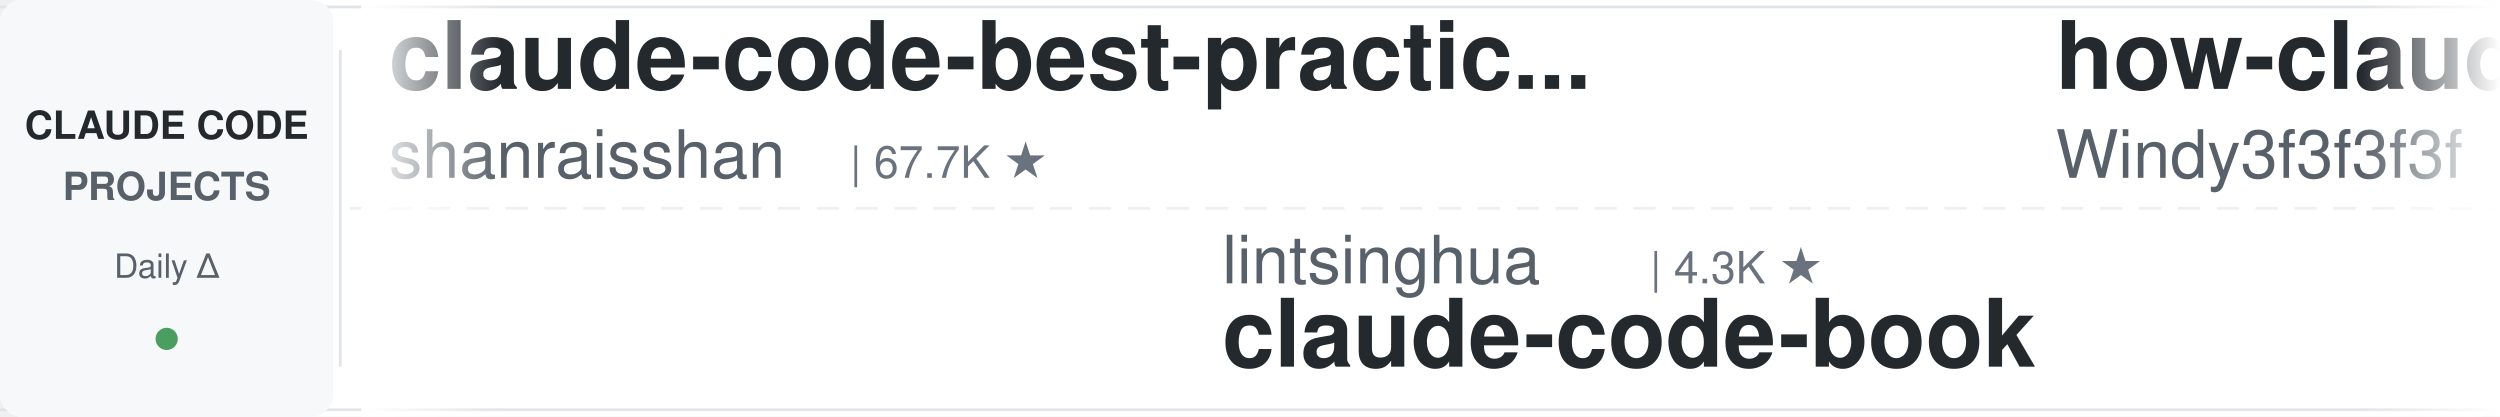
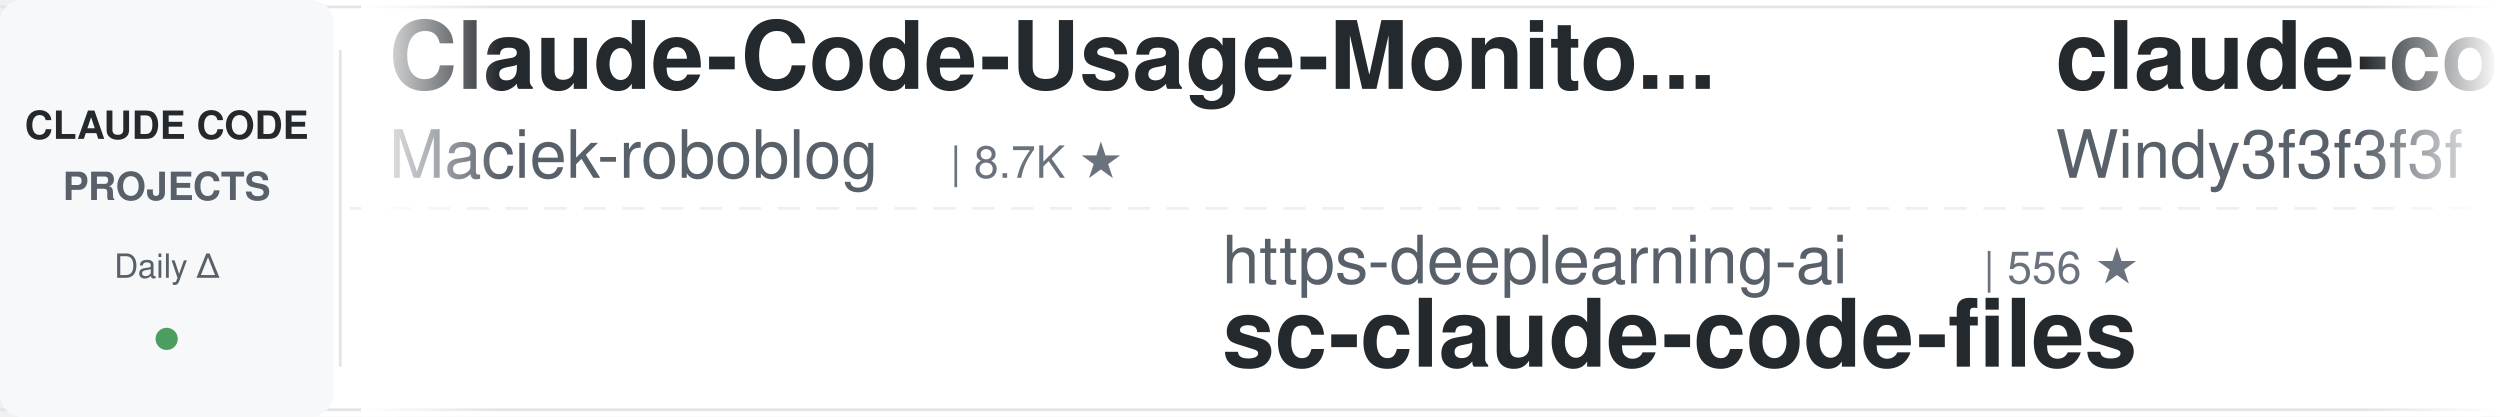
<svg xmlns="http://www.w3.org/2000/svg" width="900" height="150">
  <defs>
    <linearGradient id="leftFade" x1="0%" y1="0%" x2="100%" y2="0%">
      <stop offset="0%" style="stop-color:#ffffff;stop-opacity:1" />
      <stop offset="100%" style="stop-color:#ffffff;stop-opacity:0" />
    </linearGradient>
    <linearGradient id="rightFade" x1="0%" y1="0%" x2="100%" y2="0%">
      <stop offset="0%" style="stop-color:#ffffff;stop-opacity:0" />
      <stop offset="100%" style="stop-color:#ffffff;stop-opacity:1" />
    </linearGradient>
  </defs>
  <rect width="900" height="150" fill="#ffffff" rx="8" />
  <rect x="0" y="2" width="900" height="1" fill="#e1e4e8" />
  <rect x="0" y="147" width="900" height="1" fill="#e1e4e8" />
  <line x1="0" y1="75" x2="900" y2="75" stroke="#e1e4e8" stroke-width="1" stroke-dasharray="8 6" opacity="0.6" />
  <rect x="0" y="0" width="120" height="150" fill="#f6f8fa" rx="8" />
  <text x="60" y="50" font-family="-apple-system, BlinkMacSystemFont, 'Segoe UI', Helvetica, Arial, sans-serif" font-size="14" font-weight="600" fill="#24292e" text-anchor="middle">CLAUDE CODE</text>
  <text x="60" y="72" font-family="-apple-system, BlinkMacSystemFont, 'Segoe UI', Helvetica, Arial, sans-serif" font-size="14" font-weight="600" fill="#586069" text-anchor="middle">PROJECTS</text>
  <text x="60" y="100" font-family="-apple-system, BlinkMacSystemFont, 'Segoe UI', Helvetica, Arial, sans-serif" font-size="12" font-weight="500" fill="#586069" text-anchor="middle">Daily Δ</text>
  <circle cx="60" cy="122" r="4" fill="#22863a" opacity="0.8" />
  <rect x="122" y="18" width="1" height="114" fill="#e1e4e8" />
  <clipPath id="tickerClip">
    <rect x="130" y="0" width="770" height="150" />
  </clipPath>
  <g clip-path="url(#tickerClip)">
    <g id="tickerItems">
      <animateTransform attributeName="transform" attributeType="XML" type="translate" from="0 0" to="-3000 0" dur="54s" repeatCount="indefinite" />
      <g transform="translate(0, 0)">
-         <text x="140" y="32" font-family="-apple-system, BlinkMacSystemFont, 'Segoe UI', Helvetica, Arial, sans-serif" font-size="34" font-weight="600" fill="#24292e">claude-code-best-practic...</text>
-         <text x="140" y="64" font-family="-apple-system, BlinkMacSystemFont, 'Segoe UI', Helvetica, Arial, sans-serif" font-size="24" font-weight="400" fill="#586069">shanraisshan</text>
-         <text x="306" y="64" font-family="-apple-system, BlinkMacSystemFont, 'Segoe UI', Helvetica, Arial, sans-serif" font-size="16" font-weight="500" fill="#6a737d">| 67.7K ★</text>
+         <text x="140" y="32" font-family="-apple-system, BlinkMacSystemFont, 'Segoe UI', Helvetica, Arial, sans-serif" font-size="34" font-weight="600" fill="#24292e">Claude-Code-Usage-Monito...</text>
+         <text x="140" y="64" font-family="-apple-system, BlinkMacSystemFont, 'Segoe UI', Helvetica, Arial, sans-serif" font-size="24" font-weight="400" fill="#586069">Maciek-roboblog</text>
+         <text x="342" y="64" font-family="-apple-system, BlinkMacSystemFont, 'Segoe UI', Helvetica, Arial, sans-serif" font-size="16" font-weight="500" fill="#6a737d">| 8.7K ★</text>
      </g>
      <g transform="translate(300, 0)">
-         <text x="140" y="102" font-family="-apple-system, BlinkMacSystemFont, 'Segoe UI', Helvetica, Arial, sans-serif" font-size="24" font-weight="400" fill="#586069">lintsinghua</text>
-         <text x="294" y="102" font-family="-apple-system, BlinkMacSystemFont, 'Segoe UI', Helvetica, Arial, sans-serif" font-size="16" font-weight="500" fill="#6a737d">| 4.3K ★</text>
-         <text x="140" y="132" font-family="-apple-system, BlinkMacSystemFont, 'Segoe UI', Helvetica, Arial, sans-serif" font-size="34" font-weight="600" fill="#24292e">claude-code-book</text>
+         <text x="140" y="102" font-family="-apple-system, BlinkMacSystemFont, 'Segoe UI', Helvetica, Arial, sans-serif" font-size="24" font-weight="400" fill="#586069">https-deeplearning-ai</text>
+         <text x="414" y="102" font-family="-apple-system, BlinkMacSystemFont, 'Segoe UI', Helvetica, Arial, sans-serif" font-size="16" font-weight="500" fill="#6a737d">| 556 ★</text>
+         <text x="140" y="132" font-family="-apple-system, BlinkMacSystemFont, 'Segoe UI', Helvetica, Arial, sans-serif" font-size="34" font-weight="600" fill="#24292e">sc-claude-code-files</text>
      </g>
      <g transform="translate(600, 0)">
-         <text x="140" y="32" font-family="-apple-system, BlinkMacSystemFont, 'Segoe UI', Helvetica, Arial, sans-serif" font-size="34" font-weight="600" fill="#24292e">how-claude-code-works</text>
-         <text x="140" y="64" font-family="-apple-system, BlinkMacSystemFont, 'Segoe UI', Helvetica, Arial, sans-serif" font-size="24" font-weight="400" fill="#586069">Windy3f3f3f3f</text>
-         <text x="318" y="64" font-family="-apple-system, BlinkMacSystemFont, 'Segoe UI', Helvetica, Arial, sans-serif" font-size="16" font-weight="500" fill="#6a737d">| 3.7K ★</text>
-       </g>
-       <g transform="translate(900, 0)">
-         <text x="140" y="102" font-family="-apple-system, BlinkMacSystemFont, 'Segoe UI', Helvetica, Arial, sans-serif" font-size="24" font-weight="400" fill="#586069">darcyegb</text>
-         <text x="258" y="102" font-family="-apple-system, BlinkMacSystemFont, 'Segoe UI', Helvetica, Arial, sans-serif" font-size="16" font-weight="500" fill="#6a737d">| 777 ★</text>
-         <text x="140" y="132" font-family="-apple-system, BlinkMacSystemFont, 'Segoe UI', Helvetica, Arial, sans-serif" font-size="34" font-weight="600" fill="#24292e">ClaudeCodeAgents</text>
-       </g>
-       <g transform="translate(1200, 0)">
        <text x="140" y="32" font-family="-apple-system, BlinkMacSystemFont, 'Segoe UI', Helvetica, Arial, sans-serif" font-size="34" font-weight="600" fill="#24292e">claude-code-from-scratch</text>
        <text x="140" y="64" font-family="-apple-system, BlinkMacSystemFont, 'Segoe UI', Helvetica, Arial, sans-serif" font-size="24" font-weight="400" fill="#586069">Windy3f3f3f3f</text>
        <text x="318" y="64" font-family="-apple-system, BlinkMacSystemFont, 'Segoe UI', Helvetica, Arial, sans-serif" font-size="16" font-weight="500" fill="#6a737d">| 2.8K ★</text>
      </g>
+       <g transform="translate(900, 0)">
+         <text x="140" y="102" font-family="-apple-system, BlinkMacSystemFont, 'Segoe UI', Helvetica, Arial, sans-serif" font-size="24" font-weight="400" fill="#586069">kodu-ai</text>
+         <text x="246" y="102" font-family="-apple-system, BlinkMacSystemFont, 'Segoe UI', Helvetica, Arial, sans-serif" font-size="16" font-weight="500" fill="#6a737d">| 5.2K ★</text>
+         <text x="140" y="132" font-family="-apple-system, BlinkMacSystemFont, 'Segoe UI', Helvetica, Arial, sans-serif" font-size="34" font-weight="600" fill="#24292e">claude-coder</text>
+       </g>
+       <g transform="translate(1200, 0)">
+         <text x="140" y="32" font-family="-apple-system, BlinkMacSystemFont, 'Segoe UI', Helvetica, Arial, sans-serif" font-size="34" font-weight="600" fill="#24292e">everything-claude-code</text>
+         <text x="140" y="64" font-family="-apple-system, BlinkMacSystemFont, 'Segoe UI', Helvetica, Arial, sans-serif" font-size="24" font-weight="400" fill="#586069">WorldFlowAI</text>
+         <text x="294" y="64" font-family="-apple-system, BlinkMacSystemFont, 'Segoe UI', Helvetica, Arial, sans-serif" font-size="16" font-weight="500" fill="#6a737d">| 4.9K ★</text>
+       </g>
      <g transform="translate(1500, 0)">
-         <text x="140" y="102" font-family="-apple-system, BlinkMacSystemFont, 'Segoe UI', Helvetica, Arial, sans-serif" font-size="24" font-weight="400" fill="#586069">luyao618</text>
-         <text x="258" y="102" font-family="-apple-system, BlinkMacSystemFont, 'Segoe UI', Helvetica, Arial, sans-serif" font-size="16" font-weight="500" fill="#6a737d">| 1.7K ★</text>
-         <text x="140" y="132" font-family="-apple-system, BlinkMacSystemFont, 'Segoe UI', Helvetica, Arial, sans-serif" font-size="34" font-weight="600" fill="#24292e">Claude-Code-Source-Study</text>
+         <text x="140" y="102" font-family="-apple-system, BlinkMacSystemFont, 'Segoe UI', Helvetica, Arial, sans-serif" font-size="24" font-weight="400" fill="#586069">Cranot</text>
+         <text x="234" y="102" font-family="-apple-system, BlinkMacSystemFont, 'Segoe UI', Helvetica, Arial, sans-serif" font-size="16" font-weight="500" fill="#6a737d">| 2.9K ★</text>
+         <text x="140" y="132" font-family="-apple-system, BlinkMacSystemFont, 'Segoe UI', Helvetica, Arial, sans-serif" font-size="34" font-weight="600" fill="#24292e">claude-code-guide</text>
      </g>
      <g transform="translate(1800, 0)">
-         <text x="140" y="32" font-family="-apple-system, BlinkMacSystemFont, 'Segoe UI', Helvetica, Arial, sans-serif" font-size="34" font-weight="600" fill="#24292e">sc-claude-code-files</text>
-         <text x="140" y="64" font-family="-apple-system, BlinkMacSystemFont, 'Segoe UI', Helvetica, Arial, sans-serif" font-size="24" font-weight="400" fill="#586069">https-deeplearning-ai</text>
-         <text x="414" y="64" font-family="-apple-system, BlinkMacSystemFont, 'Segoe UI', Helvetica, Arial, sans-serif" font-size="16" font-weight="500" fill="#6a737d">| 556 ★</text>
+         <text x="140" y="32" font-family="-apple-system, BlinkMacSystemFont, 'Segoe UI', Helvetica, Arial, sans-serif" font-size="34" font-weight="600" fill="#24292e">free-claude-code</text>
+         <text x="140" y="64" font-family="-apple-system, BlinkMacSystemFont, 'Segoe UI', Helvetica, Arial, sans-serif" font-size="24" font-weight="400" fill="#586069">Alishahryar1</text>
+         <text x="306" y="64" font-family="-apple-system, BlinkMacSystemFont, 'Segoe UI', Helvetica, Arial, sans-serif" font-size="16" font-weight="500" fill="#6a737d">| 61.1K ★</text>
      </g>
      <g transform="translate(2100, 0)">
-         <text x="140" y="102" font-family="-apple-system, BlinkMacSystemFont, 'Segoe UI', Helvetica, Arial, sans-serif" font-size="24" font-weight="400" fill="#586069">diet103</text>
-         <text x="246" y="102" font-family="-apple-system, BlinkMacSystemFont, 'Segoe UI', Helvetica, Arial, sans-serif" font-size="16" font-weight="500" fill="#6a737d">| 10.0K ★</text>
-         <text x="140" y="132" font-family="-apple-system, BlinkMacSystemFont, 'Segoe UI', Helvetica, Arial, sans-serif" font-size="34" font-weight="600" fill="#24292e">claude-code-infrastructu...</text>
+         <text x="140" y="102" font-family="-apple-system, BlinkMacSystemFont, 'Segoe UI', Helvetica, Arial, sans-serif" font-size="24" font-weight="400" fill="#586069">anthropics</text>
+         <text x="282" y="102" font-family="-apple-system, BlinkMacSystemFont, 'Segoe UI', Helvetica, Arial, sans-serif" font-size="16" font-weight="500" fill="#6a737d">| 1.0K ★</text>
+         <text x="140" y="132" font-family="-apple-system, BlinkMacSystemFont, 'Segoe UI', Helvetica, Arial, sans-serif" font-size="34" font-weight="600" fill="#24292e">claude-code-base-action</text>
      </g>
      <g transform="translate(2400, 0)">
-         <text x="140" y="32" font-family="-apple-system, BlinkMacSystemFont, 'Segoe UI', Helvetica, Arial, sans-serif" font-size="34" font-weight="600" fill="#24292e">system_prompts_leaks</text>
-         <text x="140" y="64" font-family="-apple-system, BlinkMacSystemFont, 'Segoe UI', Helvetica, Arial, sans-serif" font-size="24" font-weight="400" fill="#586069">asgeirtj</text>
-         <text x="258" y="64" font-family="-apple-system, BlinkMacSystemFont, 'Segoe UI', Helvetica, Arial, sans-serif" font-size="16" font-weight="500" fill="#6a737d">| 69.8K ★</text>
+         <text x="140" y="32" font-family="-apple-system, BlinkMacSystemFont, 'Segoe UI', Helvetica, Arial, sans-serif" font-size="34" font-weight="600" fill="#24292e">claude-code-skills</text>
+         <text x="140" y="64" font-family="-apple-system, BlinkMacSystemFont, 'Segoe UI', Helvetica, Arial, sans-serif" font-size="24" font-weight="400" fill="#586069">daymade</text>
+         <text x="246" y="64" font-family="-apple-system, BlinkMacSystemFont, 'Segoe UI', Helvetica, Arial, sans-serif" font-size="16" font-weight="500" fill="#6a737d">| 1.5K ★</text>
      </g>
      <g transform="translate(2700, 0)">
-         <text x="140" y="102" font-family="-apple-system, BlinkMacSystemFont, 'Segoe UI', Helvetica, Arial, sans-serif" font-size="24" font-weight="400" fill="#586069">lorryjovens-hub</text>
-         <text x="342" y="102" font-family="-apple-system, BlinkMacSystemFont, 'Segoe UI', Helvetica, Arial, sans-serif" font-size="16" font-weight="500" fill="#6a737d">| 1.7K ★</text>
-         <text x="140" y="132" font-family="-apple-system, BlinkMacSystemFont, 'Segoe UI', Helvetica, Arial, sans-serif" font-size="34" font-weight="600" fill="#24292e">claude-code-rust</text>
+         <text x="140" y="102" font-family="-apple-system, BlinkMacSystemFont, 'Segoe UI', Helvetica, Arial, sans-serif" font-size="24" font-weight="400" fill="#586069">techjarves</text>
+         <text x="282" y="102" font-family="-apple-system, BlinkMacSystemFont, 'Segoe UI', Helvetica, Arial, sans-serif" font-size="16" font-weight="500" fill="#6a737d">| 1.6K ★</text>
+         <text x="140" y="132" font-family="-apple-system, BlinkMacSystemFont, 'Segoe UI', Helvetica, Arial, sans-serif" font-size="34" font-weight="600" fill="#24292e">ClaudeCode-Portable</text>
      </g>
      <g transform="translate(3000, 0)">
-         <text x="140" y="32" font-family="-apple-system, BlinkMacSystemFont, 'Segoe UI', Helvetica, Arial, sans-serif" font-size="34" font-weight="600" fill="#24292e">claude-code-best-practic...</text>
-         <text x="140" y="64" font-family="-apple-system, BlinkMacSystemFont, 'Segoe UI', Helvetica, Arial, sans-serif" font-size="24" font-weight="400" fill="#586069">shanraisshan</text>
-         <text x="306" y="64" font-family="-apple-system, BlinkMacSystemFont, 'Segoe UI', Helvetica, Arial, sans-serif" font-size="16" font-weight="500" fill="#6a737d">| 67.7K ★</text>
+         <text x="140" y="32" font-family="-apple-system, BlinkMacSystemFont, 'Segoe UI', Helvetica, Arial, sans-serif" font-size="34" font-weight="600" fill="#24292e">Claude-Code-Usage-Monito...</text>
+         <text x="140" y="64" font-family="-apple-system, BlinkMacSystemFont, 'Segoe UI', Helvetica, Arial, sans-serif" font-size="24" font-weight="400" fill="#586069">Maciek-roboblog</text>
+         <text x="342" y="64" font-family="-apple-system, BlinkMacSystemFont, 'Segoe UI', Helvetica, Arial, sans-serif" font-size="16" font-weight="500" fill="#6a737d">| 8.7K ★</text>
      </g>
      <g transform="translate(3300, 0)">
-         <text x="140" y="102" font-family="-apple-system, BlinkMacSystemFont, 'Segoe UI', Helvetica, Arial, sans-serif" font-size="24" font-weight="400" fill="#586069">lintsinghua</text>
-         <text x="294" y="102" font-family="-apple-system, BlinkMacSystemFont, 'Segoe UI', Helvetica, Arial, sans-serif" font-size="16" font-weight="500" fill="#6a737d">| 4.3K ★</text>
-         <text x="140" y="132" font-family="-apple-system, BlinkMacSystemFont, 'Segoe UI', Helvetica, Arial, sans-serif" font-size="34" font-weight="600" fill="#24292e">claude-code-book</text>
+         <text x="140" y="102" font-family="-apple-system, BlinkMacSystemFont, 'Segoe UI', Helvetica, Arial, sans-serif" font-size="24" font-weight="400" fill="#586069">https-deeplearning-ai</text>
+         <text x="414" y="102" font-family="-apple-system, BlinkMacSystemFont, 'Segoe UI', Helvetica, Arial, sans-serif" font-size="16" font-weight="500" fill="#6a737d">| 556 ★</text>
+         <text x="140" y="132" font-family="-apple-system, BlinkMacSystemFont, 'Segoe UI', Helvetica, Arial, sans-serif" font-size="34" font-weight="600" fill="#24292e">sc-claude-code-files</text>
      </g>
      <g transform="translate(3600, 0)">
-         <text x="140" y="32" font-family="-apple-system, BlinkMacSystemFont, 'Segoe UI', Helvetica, Arial, sans-serif" font-size="34" font-weight="600" fill="#24292e">how-claude-code-works</text>
+         <text x="140" y="32" font-family="-apple-system, BlinkMacSystemFont, 'Segoe UI', Helvetica, Arial, sans-serif" font-size="34" font-weight="600" fill="#24292e">claude-code-from-scratch</text>
        <text x="140" y="64" font-family="-apple-system, BlinkMacSystemFont, 'Segoe UI', Helvetica, Arial, sans-serif" font-size="24" font-weight="400" fill="#586069">Windy3f3f3f3f</text>
-         <text x="318" y="64" font-family="-apple-system, BlinkMacSystemFont, 'Segoe UI', Helvetica, Arial, sans-serif" font-size="16" font-weight="500" fill="#6a737d">| 3.7K ★</text>
+         <text x="318" y="64" font-family="-apple-system, BlinkMacSystemFont, 'Segoe UI', Helvetica, Arial, sans-serif" font-size="16" font-weight="500" fill="#6a737d">| 2.8K ★</text>
      </g>
      <g transform="translate(3900, 0)">
-         <text x="140" y="102" font-family="-apple-system, BlinkMacSystemFont, 'Segoe UI', Helvetica, Arial, sans-serif" font-size="24" font-weight="400" fill="#586069">darcyegb</text>
-         <text x="258" y="102" font-family="-apple-system, BlinkMacSystemFont, 'Segoe UI', Helvetica, Arial, sans-serif" font-size="16" font-weight="500" fill="#6a737d">| 777 ★</text>
-         <text x="140" y="132" font-family="-apple-system, BlinkMacSystemFont, 'Segoe UI', Helvetica, Arial, sans-serif" font-size="34" font-weight="600" fill="#24292e">ClaudeCodeAgents</text>
+         <text x="140" y="102" font-family="-apple-system, BlinkMacSystemFont, 'Segoe UI', Helvetica, Arial, sans-serif" font-size="24" font-weight="400" fill="#586069">kodu-ai</text>
+         <text x="246" y="102" font-family="-apple-system, BlinkMacSystemFont, 'Segoe UI', Helvetica, Arial, sans-serif" font-size="16" font-weight="500" fill="#6a737d">| 5.2K ★</text>
+         <text x="140" y="132" font-family="-apple-system, BlinkMacSystemFont, 'Segoe UI', Helvetica, Arial, sans-serif" font-size="34" font-weight="600" fill="#24292e">claude-coder</text>
      </g>
    </g>
  </g>
  <rect x="130" y="0" width="50" height="150" fill="url(#leftFade)" />
  <rect x="850" y="0" width="50" height="150" fill="url(#rightFade)" />
</svg>
